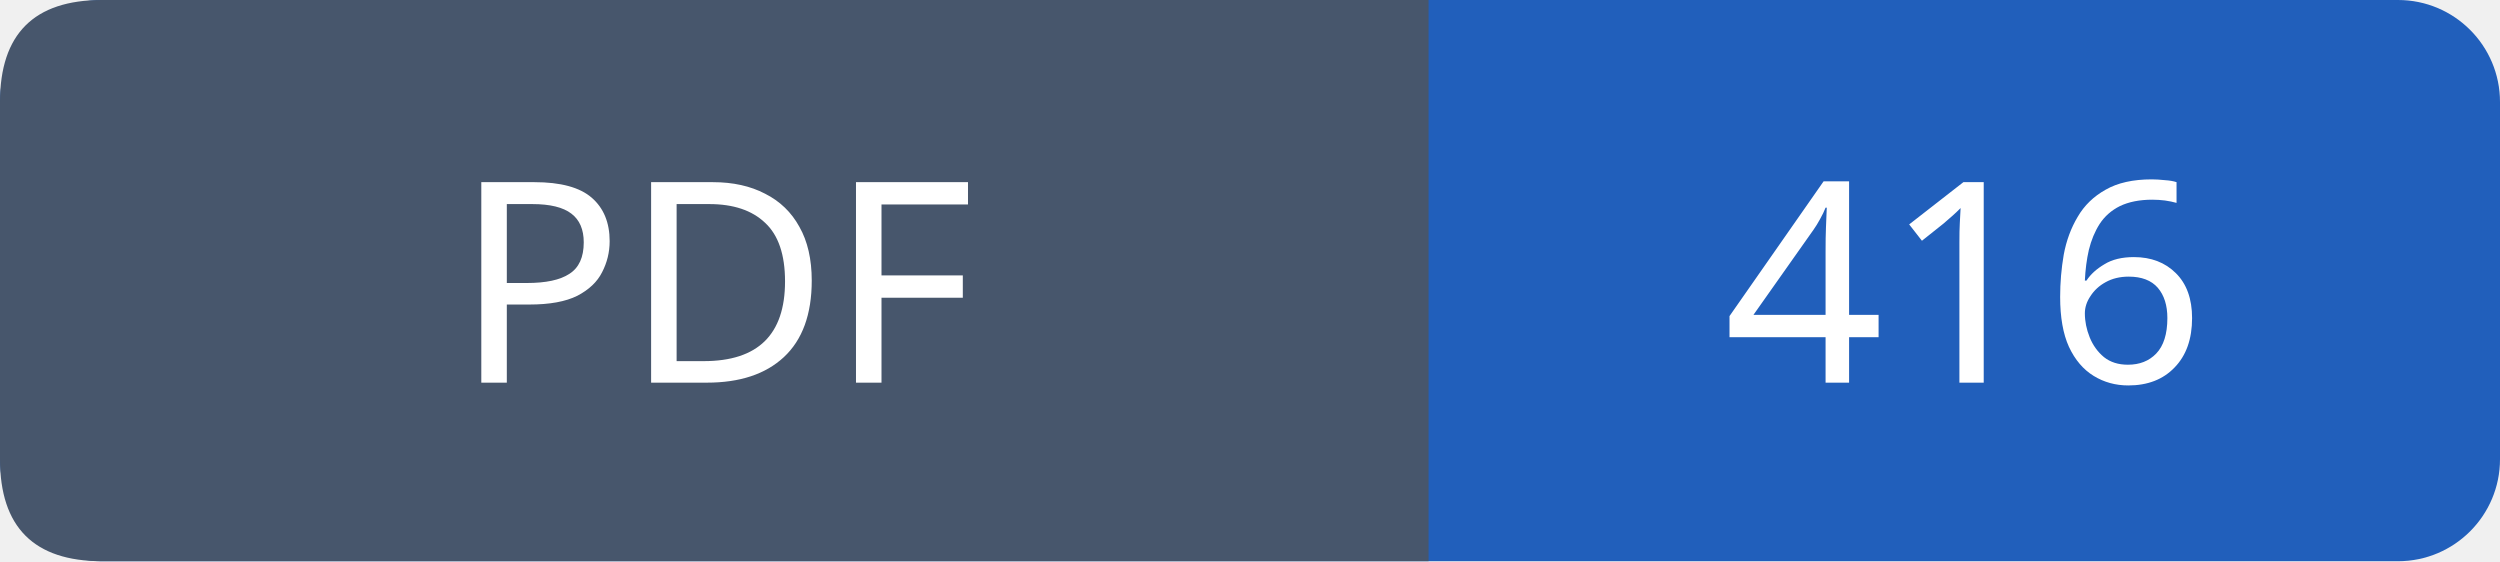
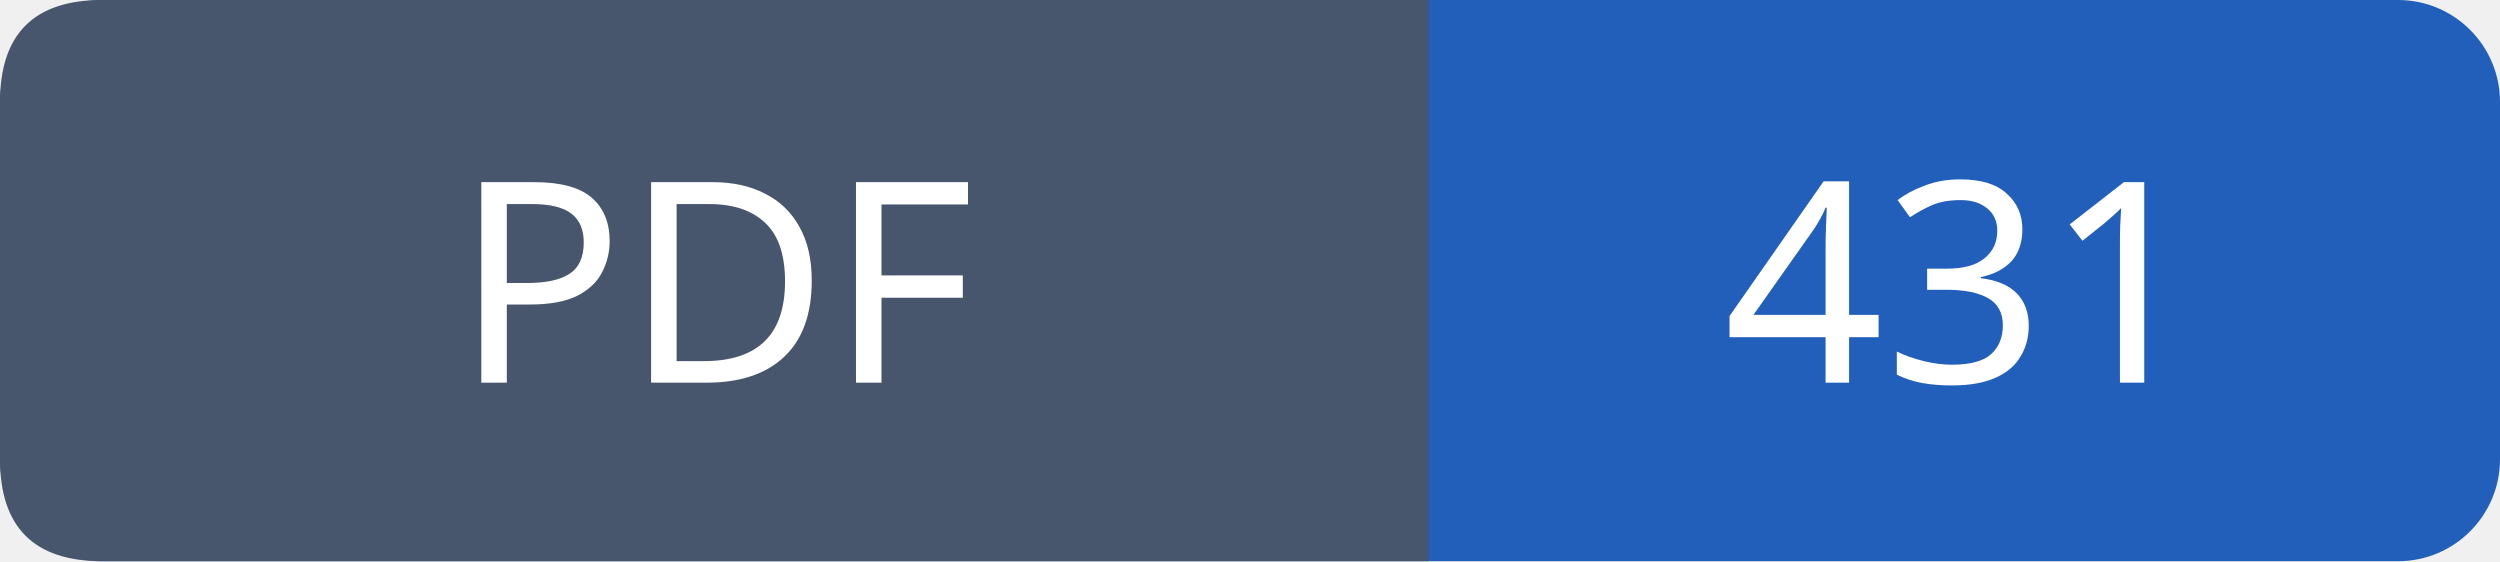
- <svg xmlns="http://www.w3.org/2000/svg" width="98" height="22" viewBox="0 0 98 22" role="img" aria-label="PDF: 416">
+ <svg xmlns="http://www.w3.org/2000/svg" width="98" height="22" viewBox="0 0 98 22" role="img" aria-label="PDF: 431">
  <rect width="98" height="22" rx="4" fill="#215fbb" />
  <path fill="#47566c" d="M4 0h52v22H4q-4 0-4-4V4q0-4 4-4" />
  <g font-family="Verdana,sans-serif" font-size="11" fill="white" text-anchor="middle">
    <text x="28.0" y="15">PDF</text>
-     <text x="77.0" y="15">416</text>
+     <text x="77.0" y="15">431</text>
  </g>
</svg>
